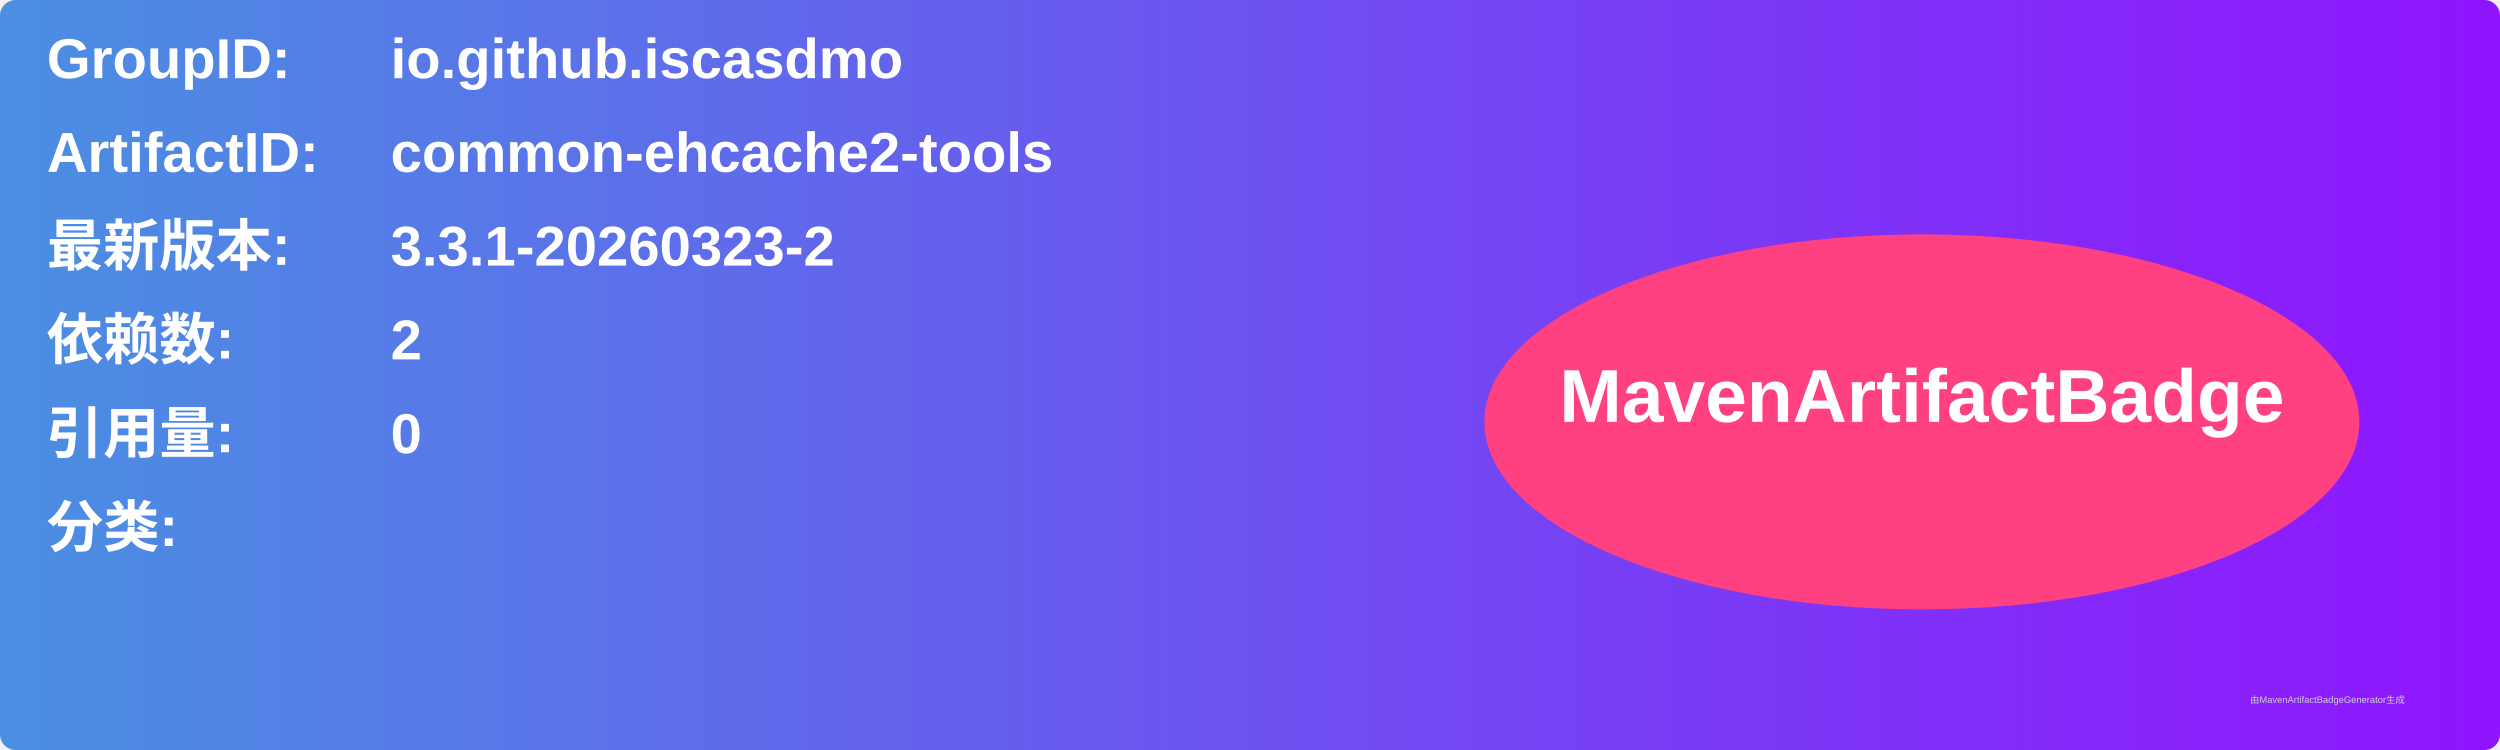
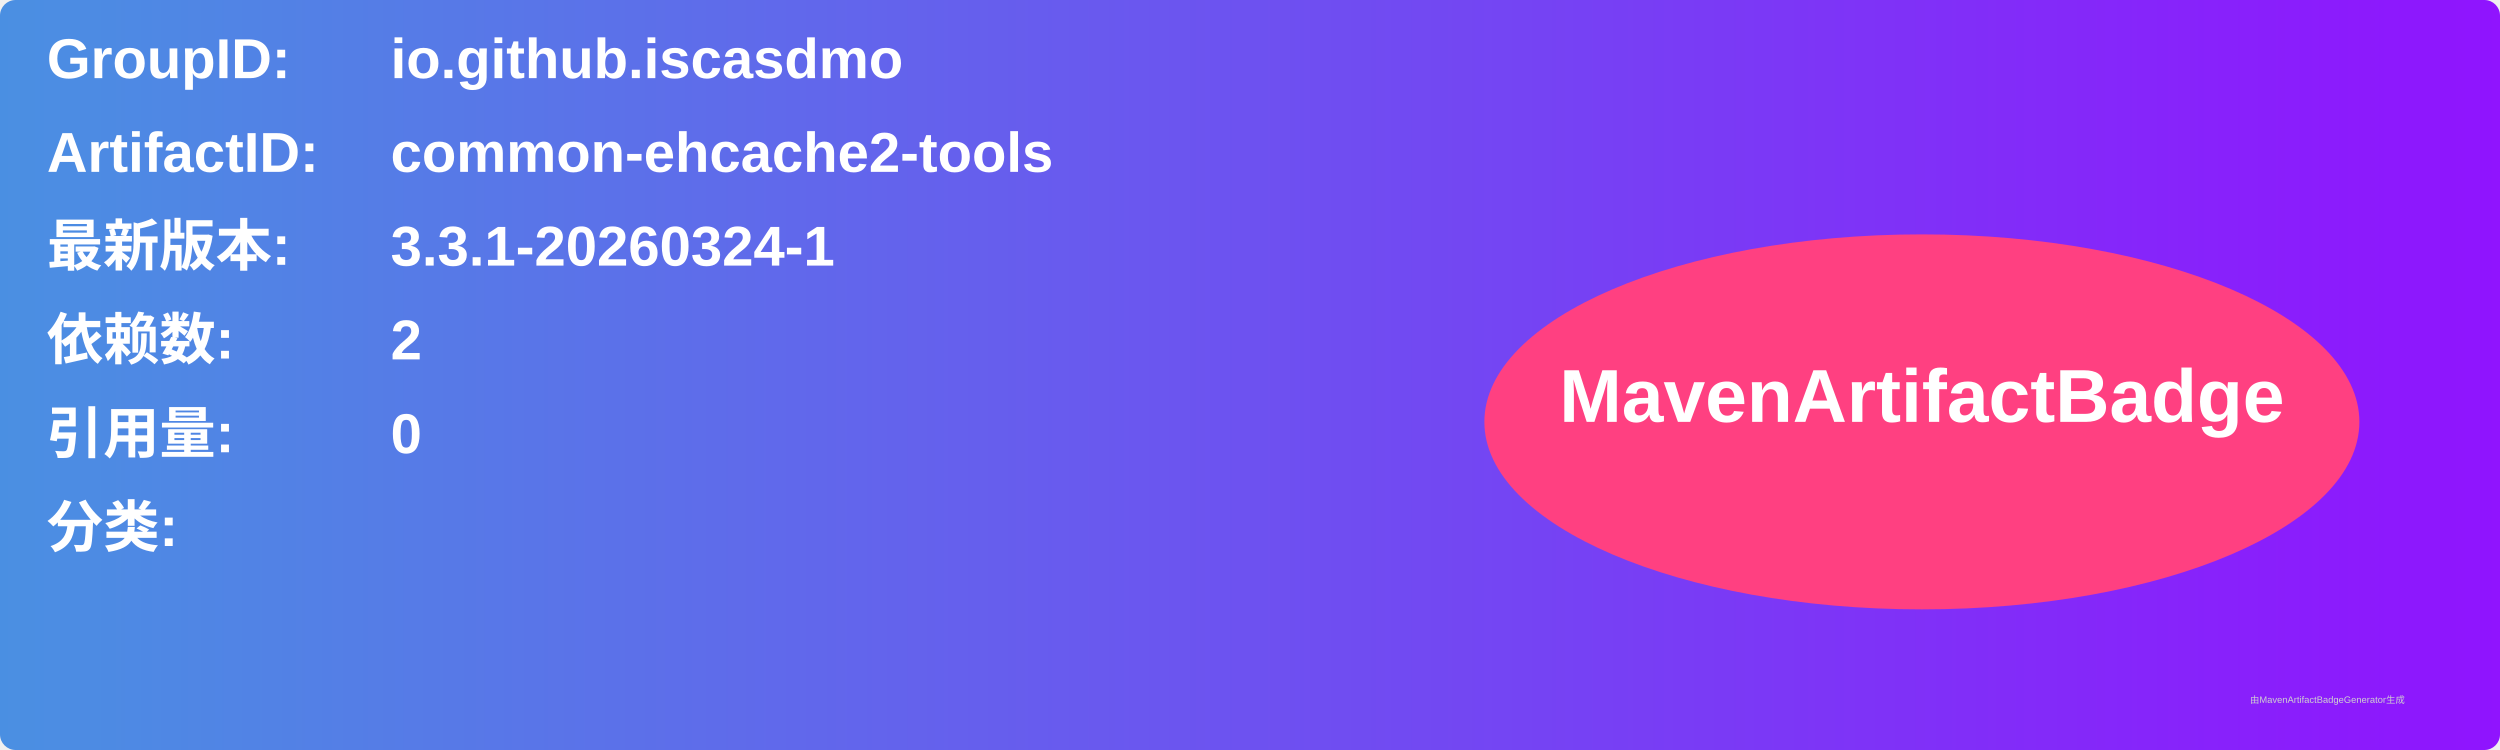
<svg xmlns="http://www.w3.org/2000/svg" width="800" height="240" viewBox="0 0 800 240">
  <linearGradient id="grad" x1="0%" y1="0%" x2="100%" y2="0%">
    <stop offset="0%" stop-color="#4a90e2" />
    <stop offset="100%" stop-color="#9013fe" />
  </linearGradient>
  <rect width="100%" height="100%" rx="5" ry="5" fill="url(#grad)" />
  <g transform="translate(15, 15)">
    <text x="0" y="10" font-family="Arial" font-size="18" fill="white" font-weight="bold" width="260">GroupID:</text>
    <text x="110" y="10" font-family="Arial" font-size="18" fill="white" font-weight="bold" width="460">io.github.iscasdmo</text>
    <text x="0" y="40" font-family="Arial" font-size="18" fill="white" font-weight="bold" width="260">ArtifactID:</text>
    <text x="110" y="40" font-family="Arial" font-size="18" fill="white" font-weight="bold" width="460">common-ehcache2-tools</text>
    <text x="0" y="70" font-family="Arial" font-size="18" fill="white" font-weight="bold">最新版本:</text>
    <text x="110" y="70" font-family="Arial" font-size="18" fill="white" font-weight="bold">
-       <tspan font-weight="bold">3.3.1-20260323-2</tspan>
+       <tspan font-weight="bold">3.3.1-20260324-1</tspan>
    </text>
    <text x="0" y="100" font-family="Arial" font-size="18" fill="white" font-weight="bold">依赖数: </text>
    <text x="110" y="100" font-family="Arial" font-size="18" fill="white">
      <tspan font-weight="bold">2</tspan>
    </text>
    <text x="0" y="130" font-family="Arial" font-size="18" fill="white" font-weight="bold">引用量: </text>
    <text x="110" y="130" font-family="Arial" font-size="18" fill="white">
      <tspan font-weight="bold">0</tspan>
    </text>
    <text x="0" y="160" font-family="Arial" font-size="18" fill="white" font-weight="bold">分类:</text>
    <text x="10" y="190" font-family="Arial" font-size="10" fill="white">
      <tspan font-weight="bold" />
    </text>
    <ellipse cx="600" cy="120" rx="140" ry="60" fill="#ff4081" />
    <text x="600" y="120" text-anchor="middle" font-family="Arial" font-size="24" fill="white" font-weight="bold">MavenArtifactBadge</text>
  </g>
  <text x="720" y="225" font-family="Arial" font-size="3" fill="#d0d0d0">由MavenArtifactBadgeGenerator生成</text>
</svg>
